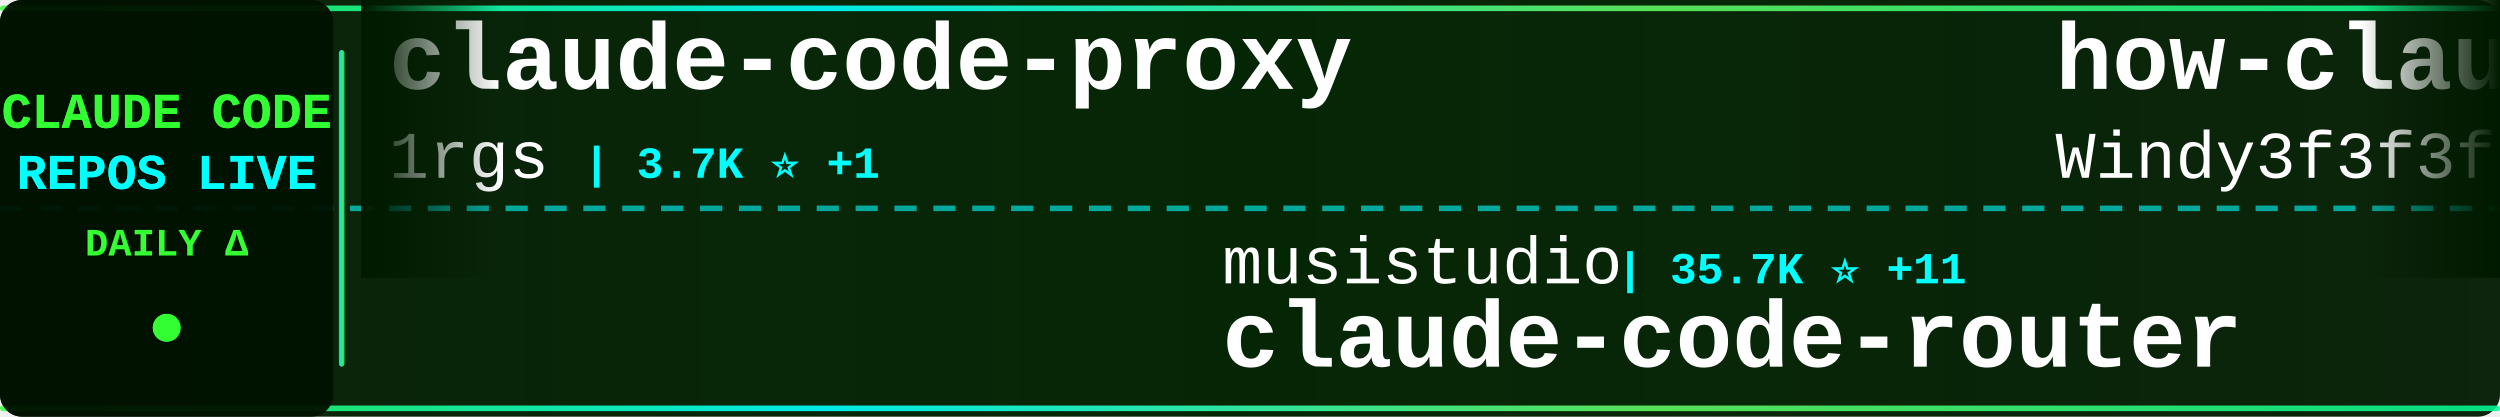
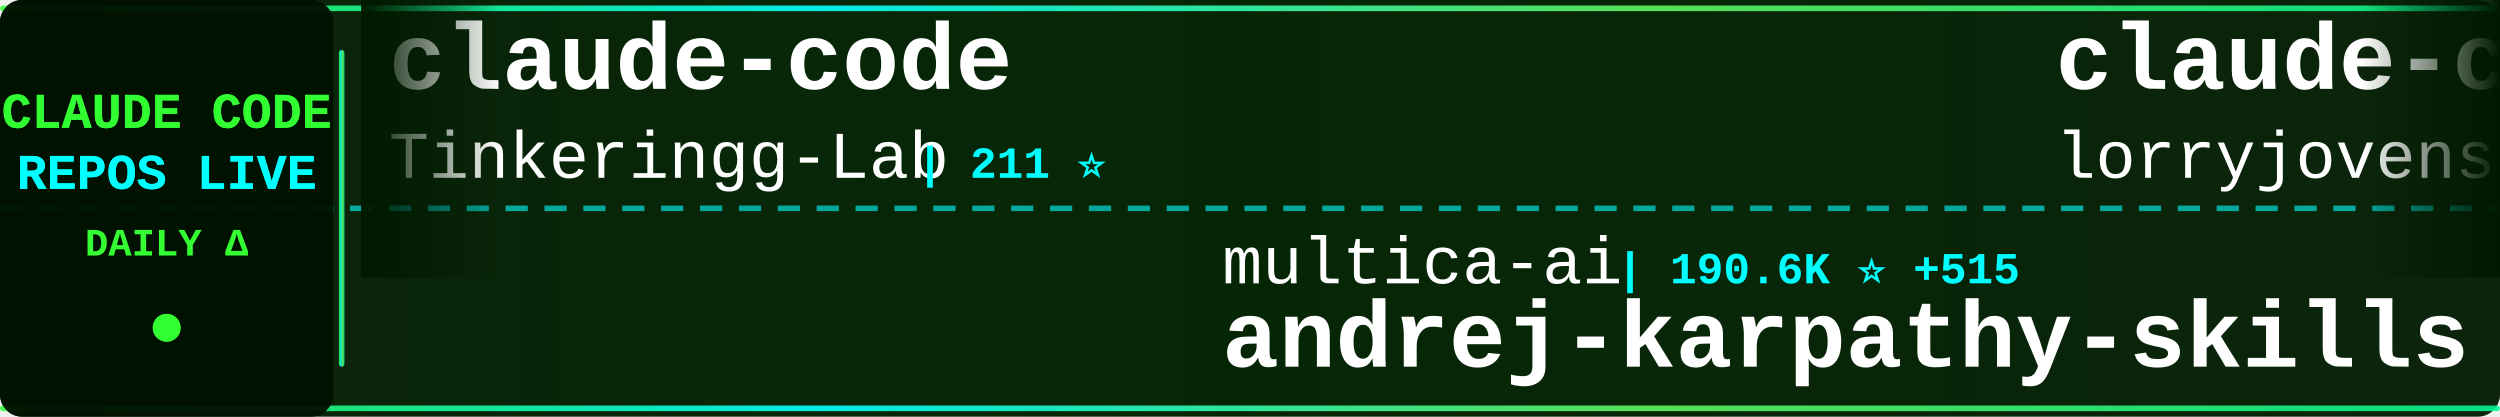
<svg xmlns="http://www.w3.org/2000/svg" width="900" height="150">
  <defs>
    <linearGradient id="tickerBg" x1="0%" y1="0%" x2="100%" y2="0%">
      <stop offset="0%" style="stop-color:#001a00;stop-opacity:0.95" />
      <stop offset="50%" style="stop-color:#002200;stop-opacity:0.98" />
      <stop offset="100%" style="stop-color:#001a00;stop-opacity:0.95" />
    </linearGradient>
    <linearGradient id="borderGrad" x1="0%" y1="0%" x2="100%" y2="0%">
      <stop offset="0%" style="stop-color:#33ff33;stop-opacity:0.85">
        <animate attributeName="stop-opacity" values="0.85;1;0.85" dur="2s" repeatCount="indefinite" />
      </stop>
      <stop offset="33%" style="stop-color:#00ffff;stop-opacity:0.9">
        <animate attributeName="stop-opacity" values="0.9;1;0.9" dur="2.2s" repeatCount="indefinite" />
      </stop>
      <stop offset="66%" style="stop-color:#66ff66;stop-opacity:0.85">
        <animate attributeName="stop-opacity" values="0.85;1;0.85" dur="1.8s" repeatCount="indefinite" />
      </stop>
      <stop offset="100%" style="stop-color:#00ff99;stop-opacity:0.85">
        <animate attributeName="stop-opacity" values="0.85;1;0.85" dur="2s" repeatCount="indefinite" />
      </stop>
    </linearGradient>
    <filter id="textGlow">
      <feGaussianBlur stdDeviation="0.1" result="coloredBlur" />
      <feMerge>
        <feMergeNode in="coloredBlur" />
        <feMergeNode in="SourceGraphic" />
      </feMerge>
    </filter>
    <filter id="metricGlow">
      <feGaussianBlur stdDeviation="0.2" result="coloredBlur" />
      <feMerge>
        <feMergeNode in="coloredBlur" />
        <feMergeNode in="SourceGraphic" />
      </feMerge>
    </filter>
    <linearGradient id="leftFade" x1="0%" y1="0%" x2="100%" y2="0%">
      <stop offset="0%" style="stop-color:#001a00;stop-opacity:1" />
      <stop offset="100%" style="stop-color:#001a00;stop-opacity:0" />
    </linearGradient>
    <linearGradient id="rightFade" x1="0%" y1="0%" x2="100%" y2="0%">
      <stop offset="0%" style="stop-color:#001a00;stop-opacity:0" />
      <stop offset="100%" style="stop-color:#001a00;stop-opacity:1" />
    </linearGradient>
  </defs>
  <rect width="900" height="150" fill="url(#tickerBg)" rx="8" />
  <rect x="0" y="2" width="900" height="2" fill="url(#borderGrad)" rx="1" />
  <rect x="0" y="146" width="900" height="2" fill="url(#borderGrad)" rx="1" />
  <line x1="0" y1="75" x2="900" y2="75" stroke="#00ffff" stroke-width="2" stroke-dasharray="8 6" opacity="0.6" />
  <rect x="0" y="0" width="120" height="150" fill="#001100" opacity="0.95" rx="8" />
  <text x="60" y="46" font-family="'Courier New', monospace" font-size="18" font-weight="bold" fill="#33ff33" text-anchor="middle" filter="url(#textGlow)">
    CLAUDE CODE
  </text>
  <text x="60" y="68" font-family="'Courier New', monospace" font-size="18" font-weight="bold" fill="#00ffff" text-anchor="middle" filter="url(#textGlow)">
    REPOS LIVE
  </text>
  <text x="60" y="92" font-family="'Courier New', monospace" font-size="14" font-weight="bold" fill="#33ff33" text-anchor="middle">
    DAILY Δ
  </text>
  <circle cx="60" cy="118" r="5" fill="#33ff33" filter="url(#metricGlow)">
    <animate attributeName="r" values="4;6;4" dur="1.5s" repeatCount="indefinite" />
    <animate attributeName="opacity" values="0.6;1;0.6" dur="1.5s" repeatCount="indefinite" />
  </circle>
  <rect x="122" y="18" width="2" height="114" fill="url(#borderGrad)" rx="1" />
  <clipPath id="tickerClip">
    <rect x="130" y="0" width="770" height="150" />
  </clipPath>
  <g clip-path="url(#tickerClip)">
    <g id="tickerItems">
      <animateTransform attributeName="transform" attributeType="XML" type="translate" from="0 0" to="-3000 0" dur="54s" repeatCount="indefinite" />
      <g transform="translate(0, 0)">
-         <text x="140" y="32" font-family="'Courier New', monospace" font-size="34" font-weight="bold" fill="#ffffff">claude-code-proxy</text>
-         <text x="140" y="64" font-family="'Courier New', monospace" font-size="24" font-weight="normal" fill="#ffffff" opacity="1.0">1rgs</text>
-         <text x="210" y="64" font-family="'Courier New', monospace" font-size="16" font-weight="bold" fill="#00ffff"> | 3.7K ⭐ +1</text>
+         <text x="140" y="32" font-family="'Courier New', monospace" font-size="34" font-weight="bold" fill="#ffffff">claude-code</text>
+         <text x="140" y="64" font-family="'Courier New', monospace" font-size="24" font-weight="normal" fill="#ffffff" opacity="1.0">Tinkeringg-Lab</text>
+         <text x="330" y="64" font-family="'Courier New', monospace" font-size="16" font-weight="bold" fill="#00ffff"> | 211 ⭐</text>
      </g>
      <g transform="translate(300, 0)">
-         <text x="140" y="102" font-family="'Courier New', monospace" font-size="24" font-weight="normal" fill="#ffffff" opacity="1.0">musistudio</text>
-         <text x="282" y="102" font-family="'Courier New', monospace" font-size="16" font-weight="bold" fill="#00ffff"> | 35.7K ⭐ +11</text>
-         <text x="140" y="132" font-family="'Courier New', monospace" font-size="34" font-weight="bold" fill="#ffffff">claude-code-router</text>
+         <text x="140" y="102" font-family="'Courier New', monospace" font-size="24" font-weight="normal" fill="#ffffff" opacity="1.0">multica-ai</text>
+         <text x="282" y="102" font-family="'Courier New', monospace" font-size="16" font-weight="bold" fill="#00ffff"> | 190.6K ⭐ +515</text>
+         <text x="140" y="132" font-family="'Courier New', monospace" font-size="34" font-weight="bold" fill="#ffffff">andrej-karpathy-skills</text>
      </g>
      <g transform="translate(600, 0)">
-         <text x="140" y="32" font-family="'Courier New', monospace" font-size="34" font-weight="bold" fill="#ffffff">how-claude-code-works</text>
-         <text x="140" y="64" font-family="'Courier New', monospace" font-size="24" font-weight="normal" fill="#ffffff" opacity="1.0">Windy3f3f3f3f</text>
-         <text x="318" y="64" font-family="'Courier New', monospace" font-size="16" font-weight="bold" fill="#00ffff"> | 3.1K ⭐ +15</text>
+         <text x="140" y="32" font-family="'Courier New', monospace" font-size="34" font-weight="bold" fill="#ffffff">claude-code-rust</text>
+         <text x="140" y="64" font-family="'Courier New', monospace" font-size="24" font-weight="normal" fill="#ffffff" opacity="1.0">lorryjovens-hub</text>
+         <text x="342" y="64" font-family="'Courier New', monospace" font-size="16" font-weight="bold" fill="#00ffff"> | 1.7K ⭐</text>
      </g>
      <g transform="translate(900, 0)">
-         <text x="140" y="102" font-family="'Courier New', monospace" font-size="24" font-weight="normal" fill="#ffffff" opacity="1.0">alirezarezvani</text>
-         <text x="330" y="102" font-family="'Courier New', monospace" font-size="16" font-weight="bold" fill="#00ffff"> | 21.9K ⭐ +145</text>
-         <text x="140" y="132" font-family="'Courier New', monospace" font-size="34" font-weight="bold" fill="#ffffff">claude-skills</text>
+         <text x="140" y="102" font-family="'Courier New', monospace" font-size="24" font-weight="normal" fill="#ffffff" opacity="1.0">mehmoodosman</text>
+         <text x="306" y="102" font-family="'Courier New', monospace" font-size="16" font-weight="bold" fill="#00ffff"> | 170 ⭐</text>
+         <text x="140" y="132" font-family="'Courier New', monospace" font-size="34" font-weight="bold" fill="#ffffff">claude-code</text>
      </g>
      <g transform="translate(1200, 0)">
+         <text x="140" y="32" font-family="'Courier New', monospace" font-size="34" font-weight="bold" fill="#ffffff">free-claude-code</text>
+         <text x="140" y="64" font-family="'Courier New', monospace" font-size="24" font-weight="normal" fill="#ffffff" opacity="1.0">Alishahryar1</text>
+         <text x="306" y="64" font-family="'Courier New', monospace" font-size="16" font-weight="bold" fill="#00ffff"> | 39.5K ⭐ +158</text>
+       </g>
+       <g transform="translate(1500, 0)">
+         <text x="140" y="102" font-family="'Courier New', monospace" font-size="24" font-weight="normal" fill="#ffffff" opacity="1.0">zstmfhy</text>
+         <text x="246" y="102" font-family="'Courier New', monospace" font-size="16" font-weight="bold" fill="#00ffff"> | 190 ⭐</text>
+         <text x="140" y="132" font-family="'Courier New', monospace" font-size="34" font-weight="bold" fill="#ffffff">Claude-code</text>
+       </g>
+       <g transform="translate(1800, 0)">
        <text x="140" y="32" font-family="'Courier New', monospace" font-size="34" font-weight="bold" fill="#ffffff">claude-code</text>
        <text x="140" y="64" font-family="'Courier New', monospace" font-size="24" font-weight="normal" fill="#ffffff" opacity="1.0">alex000kim</text>
        <text x="282" y="64" font-family="'Courier New', monospace" font-size="16" font-weight="bold" fill="#00ffff"> | 231 ⭐</text>
      </g>
-       <g transform="translate(1500, 0)">
-         <text x="140" y="102" font-family="'Courier New', monospace" font-size="24" font-weight="normal" fill="#ffffff" opacity="1.0">kodu-ai</text>
-         <text x="246" y="102" font-family="'Courier New', monospace" font-size="16" font-weight="bold" fill="#00ffff"> | 5.3K ⭐ -2</text>
-         <text x="140" y="132" font-family="'Courier New', monospace" font-size="34" font-weight="bold" fill="#ffffff">claude-coder</text>
-       </g>
-       <g transform="translate(1800, 0)">
-         <text x="140" y="32" font-family="'Courier New', monospace" font-size="34" font-weight="bold" fill="#ffffff">claude-code</text>
-         <text x="140" y="64" font-family="'Courier New', monospace" font-size="24" font-weight="normal" fill="#ffffff" opacity="1.0">lowcortisolprogrammer</text>
-         <text x="414" y="64" font-family="'Courier New', monospace" font-size="16" font-weight="bold" fill="#00ffff"> | 171 ⭐</text>
-       </g>
      <g transform="translate(2100, 0)">
-         <text x="140" y="102" font-family="'Courier New', monospace" font-size="24" font-weight="normal" fill="#ffffff" opacity="1.0">Tinkeringg-Lab</text>
-         <text x="330" y="102" font-family="'Courier New', monospace" font-size="16" font-weight="bold" fill="#00ffff"> | 211 ⭐ +1</text>
-         <text x="140" y="132" font-family="'Courier New', monospace" font-size="34" font-weight="bold" fill="#ffffff">claude-code</text>
+         <text x="140" y="102" font-family="'Courier New', monospace" font-size="24" font-weight="normal" fill="#ffffff" opacity="1.0">AprilNEA</text>
+         <text x="258" y="102" font-family="'Courier New', monospace" font-size="16" font-weight="bold" fill="#00ffff"> | 390 ⭐</text>
+         <text x="140" y="132" font-family="'Courier New', monospace" font-size="34" font-weight="bold" fill="#ffffff">claude-code-source</text>
      </g>
      <g transform="translate(2400, 0)">
-         <text x="140" y="32" font-family="'Courier New', monospace" font-size="34" font-weight="bold" fill="#ffffff">claude-code-source-code</text>
-         <text x="140" y="64" font-family="'Courier New', monospace" font-size="24" font-weight="normal" fill="#ffffff" opacity="1.0">777genius</text>
-         <text x="270" y="64" font-family="'Courier New', monospace" font-size="16" font-weight="bold" fill="#00ffff"> | 919 ⭐</text>
+         <text x="140" y="32" font-family="'Courier New', monospace" font-size="34" font-weight="bold" fill="#ffffff">claude-code</text>
+         <text x="140" y="64" font-family="'Courier New', monospace" font-size="24" font-weight="normal" fill="#ffffff" opacity="1.0">anthropics</text>
+         <text x="282" y="64" font-family="'Courier New', monospace" font-size="16" font-weight="bold" fill="#00ffff"> | 137.3K ⭐ +235</text>
      </g>
      <g transform="translate(2700, 0)">
-         <text x="140" y="102" font-family="'Courier New', monospace" font-size="24" font-weight="normal" fill="#ffffff" opacity="1.0">feiskyer</text>
-         <text x="258" y="102" font-family="'Courier New', monospace" font-size="16" font-weight="bold" fill="#00ffff"> | 1.6K ⭐</text>
-         <text x="140" y="132" font-family="'Courier New', monospace" font-size="34" font-weight="bold" fill="#ffffff">claude-code-settings</text>
+         <text x="140" y="102" font-family="'Courier New', monospace" font-size="24" font-weight="normal" fill="#ffffff" opacity="1.0">ChrisWiles</text>
+         <text x="282" y="102" font-family="'Courier New', monospace" font-size="16" font-weight="bold" fill="#00ffff"> | 6.0K ⭐ +2</text>
+         <text x="140" y="132" font-family="'Courier New', monospace" font-size="34" font-weight="bold" fill="#ffffff">claude-code-showcase</text>
      </g>
      <g transform="translate(3000, 0)">
-         <text x="140" y="32" font-family="'Courier New', monospace" font-size="34" font-weight="bold" fill="#ffffff">claude-code-proxy</text>
-         <text x="140" y="64" font-family="'Courier New', monospace" font-size="24" font-weight="normal" fill="#ffffff" opacity="1.0">1rgs</text>
-         <text x="210" y="64" font-family="'Courier New', monospace" font-size="16" font-weight="bold" fill="#00ffff"> | 3.7K ⭐ +1</text>
+         <text x="140" y="32" font-family="'Courier New', monospace" font-size="34" font-weight="bold" fill="#ffffff">claude-code</text>
+         <text x="140" y="64" font-family="'Courier New', monospace" font-size="24" font-weight="normal" fill="#ffffff" opacity="1.0">Tinkeringg-Lab</text>
+         <text x="330" y="64" font-family="'Courier New', monospace" font-size="16" font-weight="bold" fill="#00ffff"> | 211 ⭐</text>
      </g>
      <g transform="translate(3300, 0)">
-         <text x="140" y="102" font-family="'Courier New', monospace" font-size="24" font-weight="normal" fill="#ffffff" opacity="1.0">musistudio</text>
-         <text x="282" y="102" font-family="'Courier New', monospace" font-size="16" font-weight="bold" fill="#00ffff"> | 35.7K ⭐ +11</text>
-         <text x="140" y="132" font-family="'Courier New', monospace" font-size="34" font-weight="bold" fill="#ffffff">claude-code-router</text>
+         <text x="140" y="102" font-family="'Courier New', monospace" font-size="24" font-weight="normal" fill="#ffffff" opacity="1.0">multica-ai</text>
+         <text x="282" y="102" font-family="'Courier New', monospace" font-size="16" font-weight="bold" fill="#00ffff"> | 190.6K ⭐ +515</text>
+         <text x="140" y="132" font-family="'Courier New', monospace" font-size="34" font-weight="bold" fill="#ffffff">andrej-karpathy-skills</text>
      </g>
      <g transform="translate(3600, 0)">
-         <text x="140" y="32" font-family="'Courier New', monospace" font-size="34" font-weight="bold" fill="#ffffff">how-claude-code-works</text>
-         <text x="140" y="64" font-family="'Courier New', monospace" font-size="24" font-weight="normal" fill="#ffffff" opacity="1.0">Windy3f3f3f3f</text>
-         <text x="318" y="64" font-family="'Courier New', monospace" font-size="16" font-weight="bold" fill="#00ffff"> | 3.1K ⭐ +15</text>
+         <text x="140" y="32" font-family="'Courier New', monospace" font-size="34" font-weight="bold" fill="#ffffff">claude-code-rust</text>
+         <text x="140" y="64" font-family="'Courier New', monospace" font-size="24" font-weight="normal" fill="#ffffff" opacity="1.0">lorryjovens-hub</text>
+         <text x="342" y="64" font-family="'Courier New', monospace" font-size="16" font-weight="bold" fill="#00ffff"> | 1.7K ⭐</text>
      </g>
      <g transform="translate(3900, 0)">
-         <text x="140" y="102" font-family="'Courier New', monospace" font-size="24" font-weight="normal" fill="#ffffff" opacity="1.0">alirezarezvani</text>
-         <text x="330" y="102" font-family="'Courier New', monospace" font-size="16" font-weight="bold" fill="#00ffff"> | 21.9K ⭐ +145</text>
-         <text x="140" y="132" font-family="'Courier New', monospace" font-size="34" font-weight="bold" fill="#ffffff">claude-skills</text>
+         <text x="140" y="102" font-family="'Courier New', monospace" font-size="24" font-weight="normal" fill="#ffffff" opacity="1.0">mehmoodosman</text>
+         <text x="306" y="102" font-family="'Courier New', monospace" font-size="16" font-weight="bold" fill="#00ffff"> | 170 ⭐</text>
+         <text x="140" y="132" font-family="'Courier New', monospace" font-size="34" font-weight="bold" fill="#ffffff">claude-code</text>
      </g>
    </g>
  </g>
  <rect x="130" y="0" width="50" height="100" fill="url(#leftFade)" />
  <rect x="850" y="0" width="50" height="100" fill="url(#rightFade)" />
</svg>
